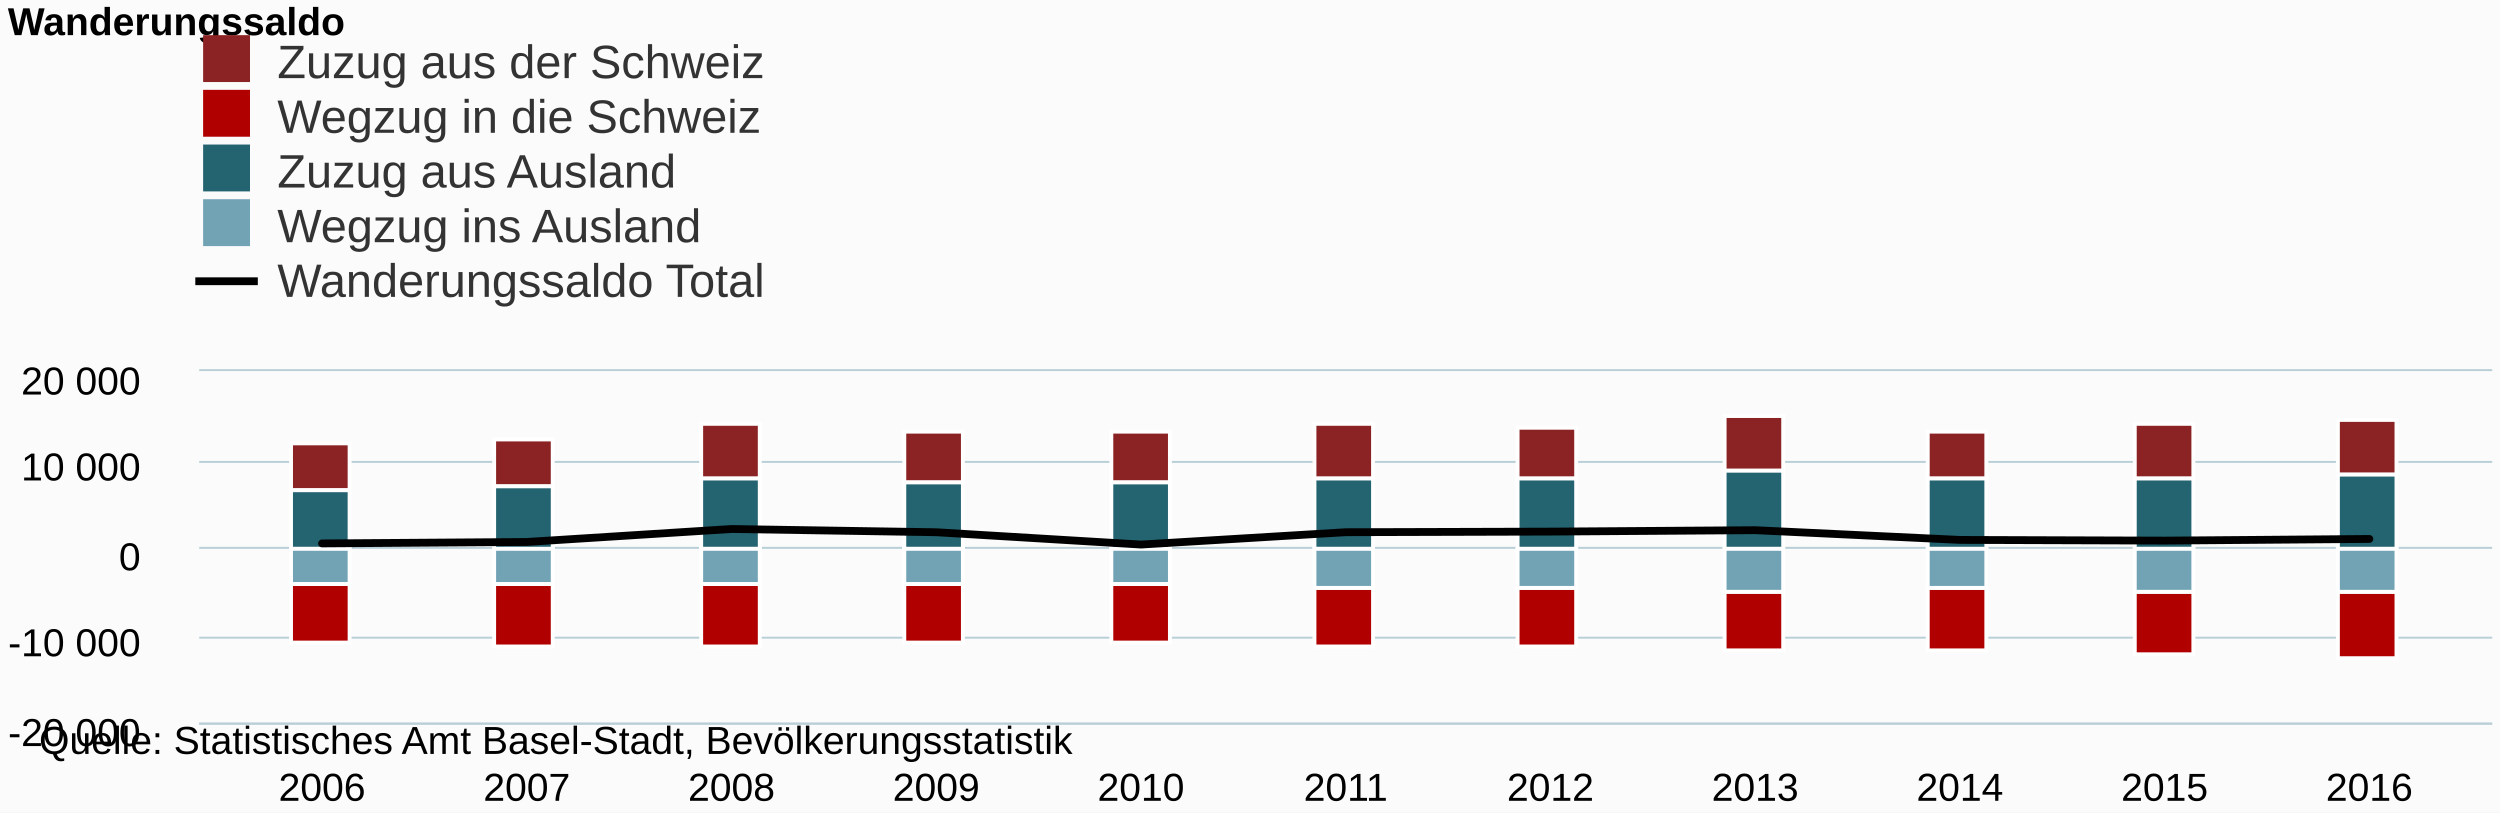
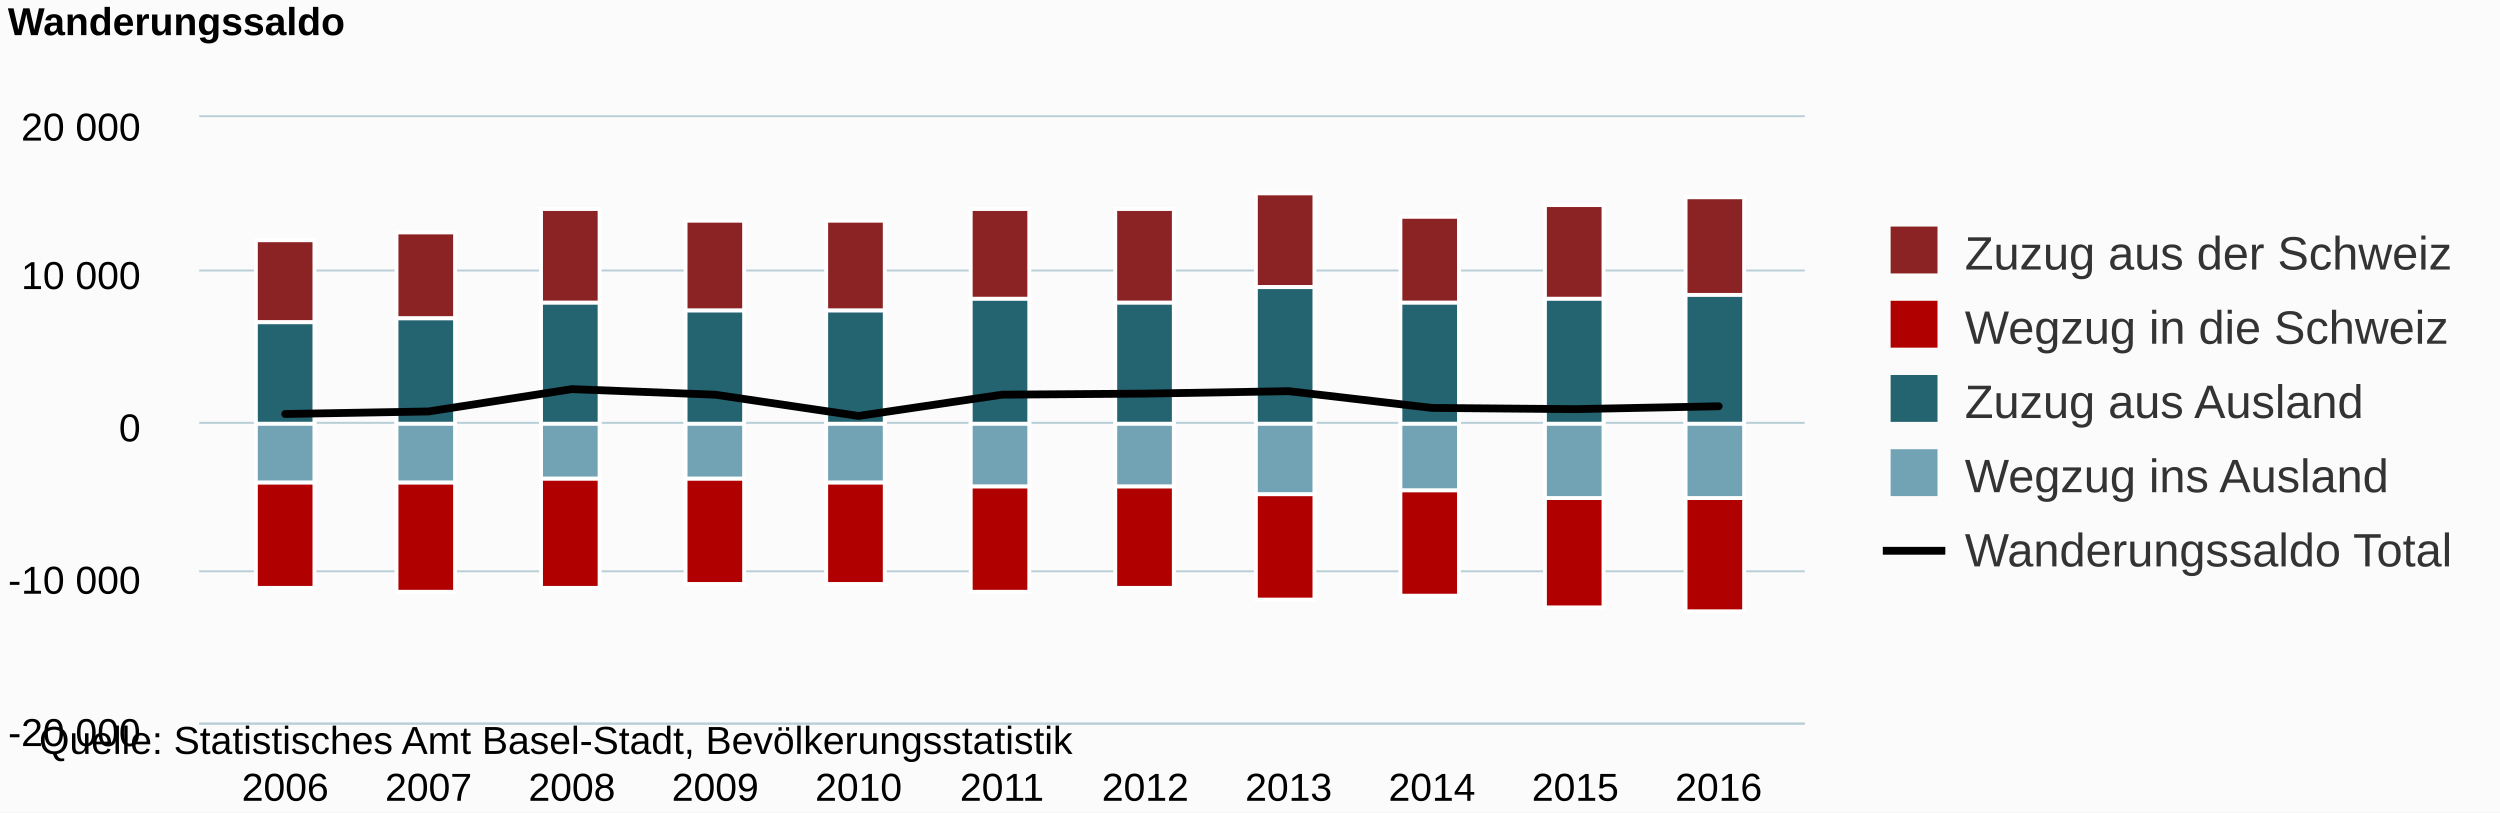
<svg xmlns="http://www.w3.org/2000/svg" class="highcharts-root" viewBox="0 0 640 208" font-family="Arial" font-size="12">
  <defs>
    <clipPath id="a">
-       <path fill="none" d="M0 0h587v90H0z" />
+       <path fill="none" d="M0 0h411v155H0z" />
    </clipPath>
  </defs>
  <rect fill="#fbfbfb" class="highcharts-background" width="640" height="208" rx="0" ry="0" />
-   <path fill="none" class="highcharts-plot-background" d="M51 95h587v90H51z" />
+   <path fill="none" class="highcharts-plot-background" d="M51 30h411v155H51z" />
  <g class="highcharts-grid highcharts-xaxis-grid">
-     <path fill="none" class="highcharts-grid-line" d="M81.5 95v90m53-90v90m52-90v90m53-90v90m52-90v90m53-90v90m52-90v90m52-90v90m53-90v90m52-90v90m53-90v90" />
+     <path fill="none" class="highcharts-grid-line" d="M72.5 30v155m37-155v155m36-155v155m37-155v155m37-155v155m37-155v155m36-155v155m37-155v155m37-155v155m36-155v155m37-155v155" />
  </g>
  <g class="highcharts-grid highcharts-yaxis-grid">
-     <path fill="none" stroke="#B9CFD7" stroke-width=".5" class="highcharts-grid-line" d="M51 185.25h587m-587-22h587m-587-23h587m-587-22h587M51 94.75h587" />
+     <path fill="none" stroke="#B9CFD7" stroke-width=".5" class="highcharts-grid-line" d="M51 185.25h411m-411-39h411m-411-38h411m-411-39h411M51 29.75h411" />
  </g>
-   <path fill="none" class="highcharts-plot-border" d="M51 95h587v90H51z" />
+   <path fill="none" class="highcharts-plot-border" d="M51 30h411v155H51z" />
  <g class="highcharts-axis highcharts-xaxis">
-     <path fill="none" class="highcharts-axis-line" stroke="#B9CFD7" stroke-width=".5" d="M51 185.25h587" />
+     <path fill="none" class="highcharts-axis-line" stroke="#B9CFD7" stroke-width=".5" d="M51 185.25h411" />
  </g>
  <g class="highcharts-axis highcharts-yaxis">
-     <path fill="none" class="highcharts-axis-line" d="M51 95v90" />
+     <path fill="none" class="highcharts-axis-line" d="M51 30v155" />
  </g>
  <g class="highcharts-series-group">
-     <g class="highcharts-series highcharts-series-0 highcharts-column-series highcharts-color-undefined highcharts-tracker" transform="translate(51 95)" clip-path="url(#a)">
-       <path fill="#8B2223" class="highcharts-point" stroke="#fff" d="M23.5 18.5h15v12h-15zm52-1h15v12h-15zm53-4h15v14h-15zm52 2h15v13h-15zm53 0h15v13h-15zm52-2h15v14h-15zm52 1h15v13h-15zm53-3h15v14h-15zm52 4h15v12h-15zm53-2h15v14h-15zm52-1h15v14h-15z" />
+     <g class="highcharts-series highcharts-series-0 highcharts-column-series highcharts-color-undefined highcharts-tracker" transform="translate(51 30)" clip-path="url(#a)">
+       <path fill="#8B2223" class="highcharts-point" stroke="#fff" d="M14.5 31.5h15v21h-15zm36-2h15v22h-15zm37-6h15v24h-15zm37 3h15v23h-15zm36 0h15v23h-15zm37-3h15v23h-15zm37 0h15v24h-15zm36-4h15v24h-15zm37 6h15v22h-15zm37-3h15v24h-15zm36-2h15v25h-15z" />
    </g>
-     <g class="highcharts-series highcharts-series-1 highcharts-column-series highcharts-color-undefined highcharts-tracker" transform="translate(51 95)" clip-path="url(#a)">
-       <path fill="#b00000" class="highcharts-point highcharts-negative" stroke="#fff" d="M23.5 54.5h15v15h-15zm52 0h15v16h-15zm53 0h15v16h-15zm52 0h15v15h-15zm53 0h15v15h-15zm52 1h15v15h-15zm52 0h15v15h-15zm53 1h15v15h-15zm52-1h15v16h-15zm53 1h15v16h-15zm52 0h15v17h-15z" />
+     <g class="highcharts-series highcharts-series-1 highcharts-column-series highcharts-color-undefined highcharts-tracker" transform="translate(51 30)" clip-path="url(#a)">
+       <path fill="#b00000" class="highcharts-point highcharts-negative" stroke="#fff" d="M14.5 93.5h15v27h-15zm36 0h15v28h-15zm37-1h15v28h-15zm37 0h15v27h-15zm36 1h15v26h-15zm37 1h15v27h-15zm37 0h15v26h-15zm36 2h15v27h-15zm37-1h15v27h-15zm37 2h15v28h-15zm36 0h15v29h-15z" />
    </g>
-     <g class="highcharts-series highcharts-series-2 highcharts-column-series highcharts-color-undefined highcharts-tracker" transform="translate(51 95)" clip-path="url(#a)">
-       <path fill="#246370" class="highcharts-point" stroke="#fff" d="M23.5 30.5h15v15h-15zm52-1h15v16h-15zm53-2h15v18h-15zm52 1h15v17h-15zm53 0h15v17h-15zm52-1h15v18h-15zm52 0h15v18h-15zm53-2h15v20h-15zm52 2h15v18h-15zm53 0h15v18h-15zm52-1h15v19h-15z" />
+     <g class="highcharts-series highcharts-series-2 highcharts-column-series highcharts-color-undefined highcharts-tracker" transform="translate(51 30)" clip-path="url(#a)">
+       <path fill="#246370" class="highcharts-point" stroke="#fff" d="M14.5 52.5h15v26h-15zm36-1h15v27h-15zm37-4h15v31h-15zm37 2h15v29h-15zm36 0h15v29h-15zm37-3h15v32h-15zm37 1h15v31h-15zm36-4h15v35h-15zm37 4h15v31h-15zm37-1h15v32h-15zm36-1h15v33h-15z" />
    </g>
-     <g class="highcharts-series highcharts-series-3 highcharts-column-series highcharts-color-undefined highcharts-tracker" transform="translate(51 95)" clip-path="url(#a)">
-       <path fill="#71a3b5" class="highcharts-point highcharts-negative" stroke="#fff" d="M23.5 45.5h15v9h-15zm52 0h15v9h-15zm53 0h15v9h-15zm52 0h15v9h-15zm53 0h15v9h-15zm52 0h15v10h-15zm52 0h15v10h-15zm53 0h15v11h-15zm52 0h15v10h-15zm53 0h15v11h-15zm52 0h15v11h-15z" />
+     <g class="highcharts-series highcharts-series-3 highcharts-column-series highcharts-color-undefined highcharts-tracker" transform="translate(51 30)" clip-path="url(#a)">
+       <path fill="#71a3b5" class="highcharts-point highcharts-negative" stroke="#fff" d="M14.5 78.5h15v15h-15zm36 0h15v15h-15zm37 0h15v14h-15zm37 0h15v14h-15zm36 0h15v15h-15zm37 0h15v16h-15zm37 0h15v16h-15zm36 0h15v18h-15zm37 0h15v17h-15zm37 0h15v19h-15zm36 0h15v19h-15z" />
    </g>
-     <g class="highcharts-series highcharts-series-4 highcharts-line-series highcharts-color-undefined" transform="translate(51 95)" clip-path="url(#a)">
-       <path fill="none" d="M31.446 44.118l52.411-.376 52.41-3.318 52.412.828 52.41 3.156 52.411-3.161 52.41-.157 52.411-.363 52.411 2.489 52.41.182 52.412-.428" class="highcharts-graph" stroke="#000" stroke-width="2" stroke-linejoin="round" stroke-linecap="round" />
-       <path fill="none" d="M21.446 44.118h10l52.411-.376 52.41-3.318 52.412.828 52.41 3.156 52.411-3.161 52.41-.157 52.411-.363 52.411 2.489 52.41.182 52.412-.428h10" stroke-linejoin="round" stroke="rgba(192,192,192,0)" stroke-width="22" class="highcharts-tracker" />
+     <g class="highcharts-series highcharts-series-4 highcharts-line-series highcharts-color-undefined" transform="translate(51 30)" clip-path="url(#a)">
+       <path fill="none" d="M22.018 75.981l36.696-.647 36.697-5.716 36.696 1.426 36.697 5.437 36.696-5.444 36.696-.272 36.697-.624 36.696 4.286 36.697.314 36.696-.736" class="highcharts-graph" stroke="#000" stroke-width="2" stroke-linejoin="round" stroke-linecap="round" />
+       <path fill="none" d="M12.018 75.981h10l36.696-.647 36.697-5.716 36.696 1.426 36.697 5.437 36.696-5.444 36.696-.272 36.697-.624 36.696 4.286 36.697.314 36.696-.736h10" stroke-linejoin="round" stroke="rgba(192,192,192,0)" stroke-width="22" class="highcharts-tracker" />
    </g>
  </g>
  <text x="2" class="highcharts-title" y="9" color="#000" font-size="10" font-weight="700">
    <tspan>Wanderungssaldo</tspan>
  </text>
-   <g class="highcharts-legend" transform="translate(42 2)">
-     <rect fill="none" class="highcharts-legend-box" rx="0" ry="0" width="58" height="81" />
+   <g class="highcharts-legend" transform="translate(474 51)">
+     <rect fill="none" class="highcharts-legend-box" rx="0" ry="0" width="163" height="106" />
    <g class="highcharts-legend-item highcharts-column-series highcharts-color-undefined highcharts-series-0">
      <text x="21" y="15" color="#333" font-weight="400" cursor="pointer" fill="#333" transform="translate(8 3)">
        <tspan>Zuzug aus der Schweiz</tspan>
      </text>
      <path fill="#8B2223" class="highcharts-point" d="M10 7h12v12H10z" />
    </g>
    <g class="highcharts-legend-item highcharts-column-series highcharts-color-undefined highcharts-series-1">
-       <text x="21" y="15" color="#333" font-weight="400" cursor="pointer" fill="#333" transform="translate(8 17)">
+       <text x="21" y="15" color="#333" font-weight="400" cursor="pointer" fill="#333" transform="translate(8 22)">
        <tspan>Wegzug in die Schweiz</tspan>
      </text>
-       <path fill="#b00000" class="highcharts-point" d="M10 21h12v12H10z" />
+       <path fill="#b00000" class="highcharts-point" d="M10 26h12v12H10z" />
    </g>
    <g class="highcharts-legend-item highcharts-column-series highcharts-color-undefined highcharts-series-2">
-       <text x="21" y="15" color="#333" font-weight="400" cursor="pointer" fill="#333" transform="translate(8 31)">
+       <text x="21" y="15" color="#333" font-weight="400" cursor="pointer" fill="#333" transform="translate(8 41)">
        <tspan>Zuzug aus Ausland</tspan>
      </text>
-       <path fill="#246370" class="highcharts-point" d="M10 35h12v12H10z" />
+       <path fill="#246370" class="highcharts-point" d="M10 45h12v12H10z" />
    </g>
    <g class="highcharts-legend-item highcharts-column-series highcharts-color-undefined highcharts-series-3">
-       <text x="21" y="15" color="#333" font-weight="400" cursor="pointer" fill="#333" transform="translate(8 45)">
+       <text x="21" y="15" color="#333" font-weight="400" cursor="pointer" fill="#333" transform="translate(8 60)">
        <tspan>Wegzug ins Ausland</tspan>
      </text>
-       <path fill="#71a3b5" class="highcharts-point" d="M10 49h12v12H10z" />
+       <path fill="#71a3b5" class="highcharts-point" d="M10 64h12v12H10z" />
    </g>
    <g class="highcharts-legend-item highcharts-line-series highcharts-color-undefined highcharts-series-4">
-       <path fill="none" d="M8 70h16" class="highcharts-graph" stroke="#000" stroke-width="2" />
-       <text x="21" y="15" color="#333" font-weight="400" cursor="pointer" fill="#333" transform="translate(8 59)">
+       <path fill="none" d="M8 90h16" class="highcharts-graph" stroke="#000" stroke-width="2" />
+       <text x="21" y="15" color="#333" font-weight="400" cursor="pointer" fill="#333" transform="translate(8 79)">
        <tspan>Wanderungssaldo Total</tspan>
      </text>
    </g>
  </g>
  <g class="highcharts-axis-labels highcharts-xaxis-labels" text-anchor="middle" color="#000" cursor="default" font-size="10">
-     <text x="82.446" y="205">
+     <text x="73.018" y="205">
            2006
        </text>
-     <text x="134.857" y="205">
+     <text x="109.714" y="205">
            2007
        </text>
-     <text x="187.268" y="205">
+     <text x="146.411" y="205">
            2008
        </text>
-     <text x="239.679" y="205">
+     <text x="183.107" y="205">
            2009
        </text>
-     <text x="292.089" y="205">
+     <text x="219.804" y="205">
            2010
        </text>
-     <text x="344.5" y="205">
+     <text x="256.5" y="205">
            2011
        </text>
-     <text x="396.911" y="205">
+     <text x="293.196" y="205">
            2012
        </text>
-     <text x="449.321" y="205">
+     <text x="329.893" y="205">
            2013
        </text>
-     <text x="501.732" y="205">
+     <text x="366.589" y="205">
            2014
        </text>
-     <text x="554.143" y="205">
+     <text x="403.286" y="205">
            2015
        </text>
-     <text x="606.554" y="205">
+     <text x="439.982" y="205">
            2016
        </text>
  </g>
  <g class="highcharts-axis-labels highcharts-yaxis-labels" text-anchor="end" color="#000" cursor="default" font-size="10">
    <text x="36" y="191">
      <tspan>-20 000</tspan>
    </text>
-     <text x="36" y="168">
+     <text x="36" y="152">
      <tspan>-10 000</tspan>
    </text>
-     <text x="36" y="146">
+     <text x="36" y="113">
      <tspan>0</tspan>
    </text>
-     <text x="36" y="123">
+     <text x="36" y="74">
      <tspan>10 000</tspan>
    </text>
-     <text x="36" y="101">
+     <text x="36" y="36">
      <tspan>20 000</tspan>
    </text>
  </g>
  <text x="10" class="highcharts-credits" y="193" cursor="default" color="#000" font-size="10">
    <tspan>Quelle: Statistisches Amt Basel-Stadt, Bevölkerungsstatistik</tspan>
  </text>
</svg>
